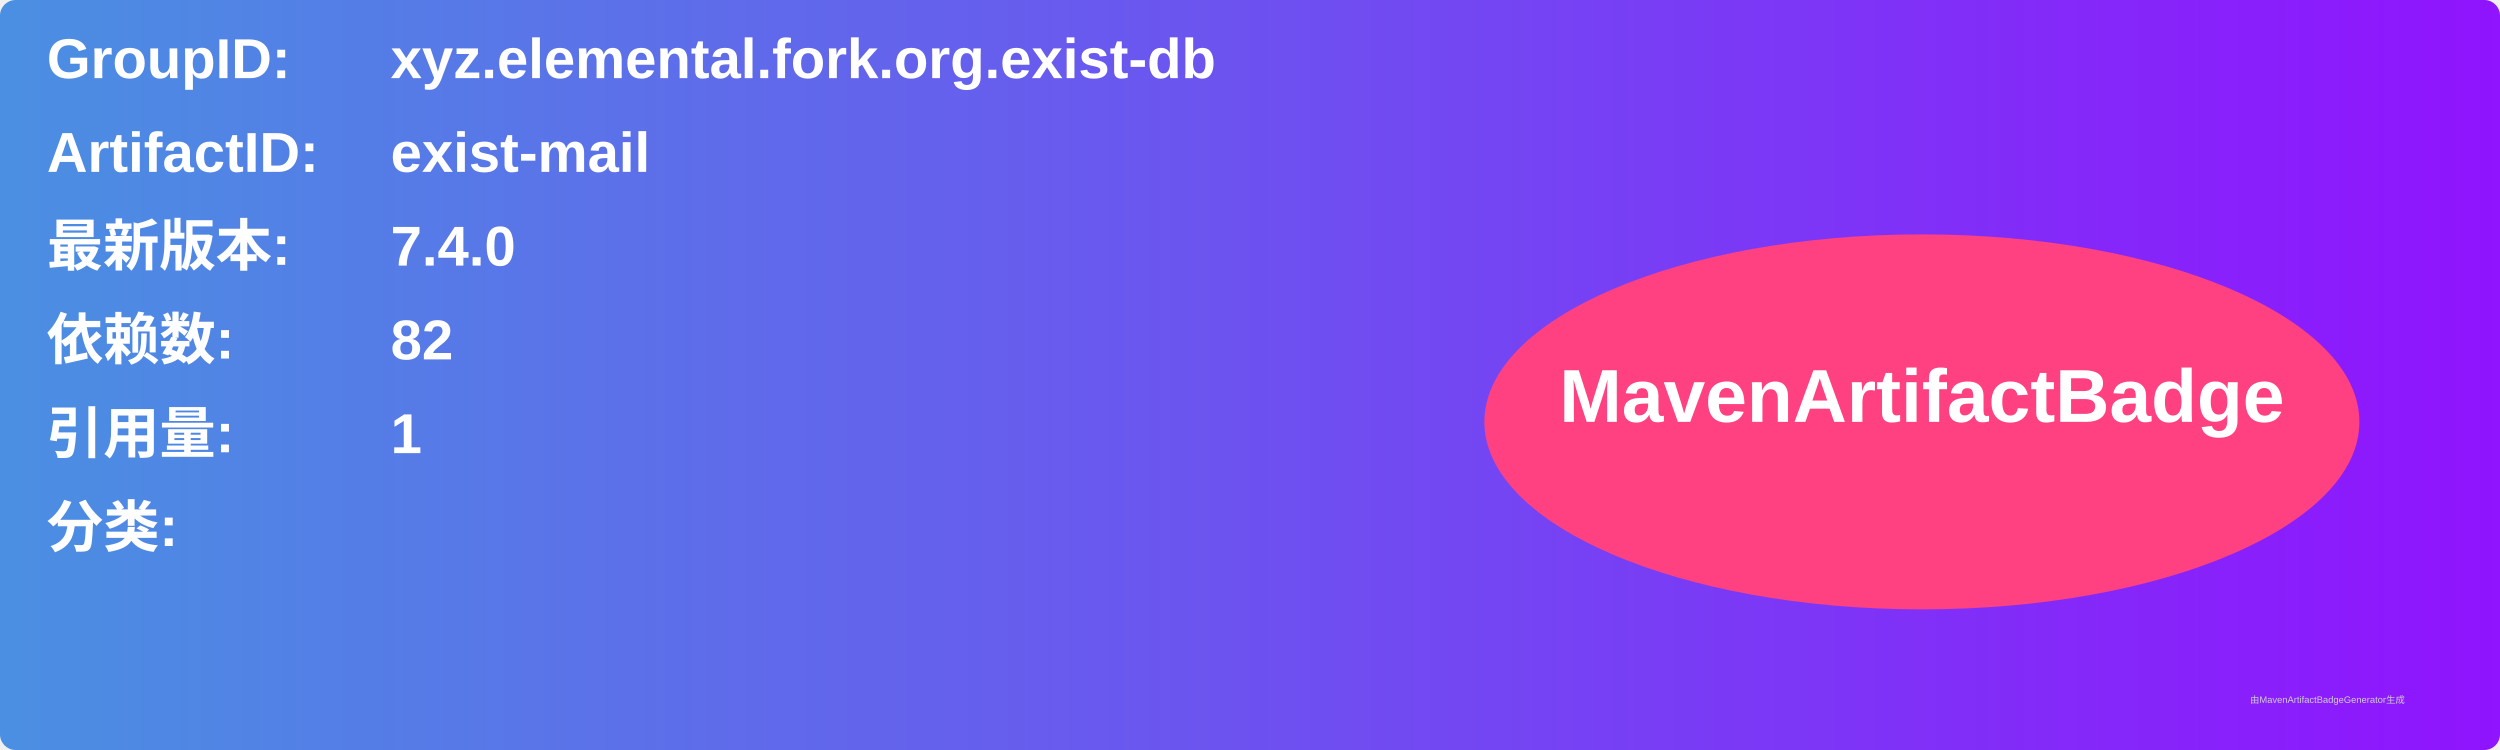
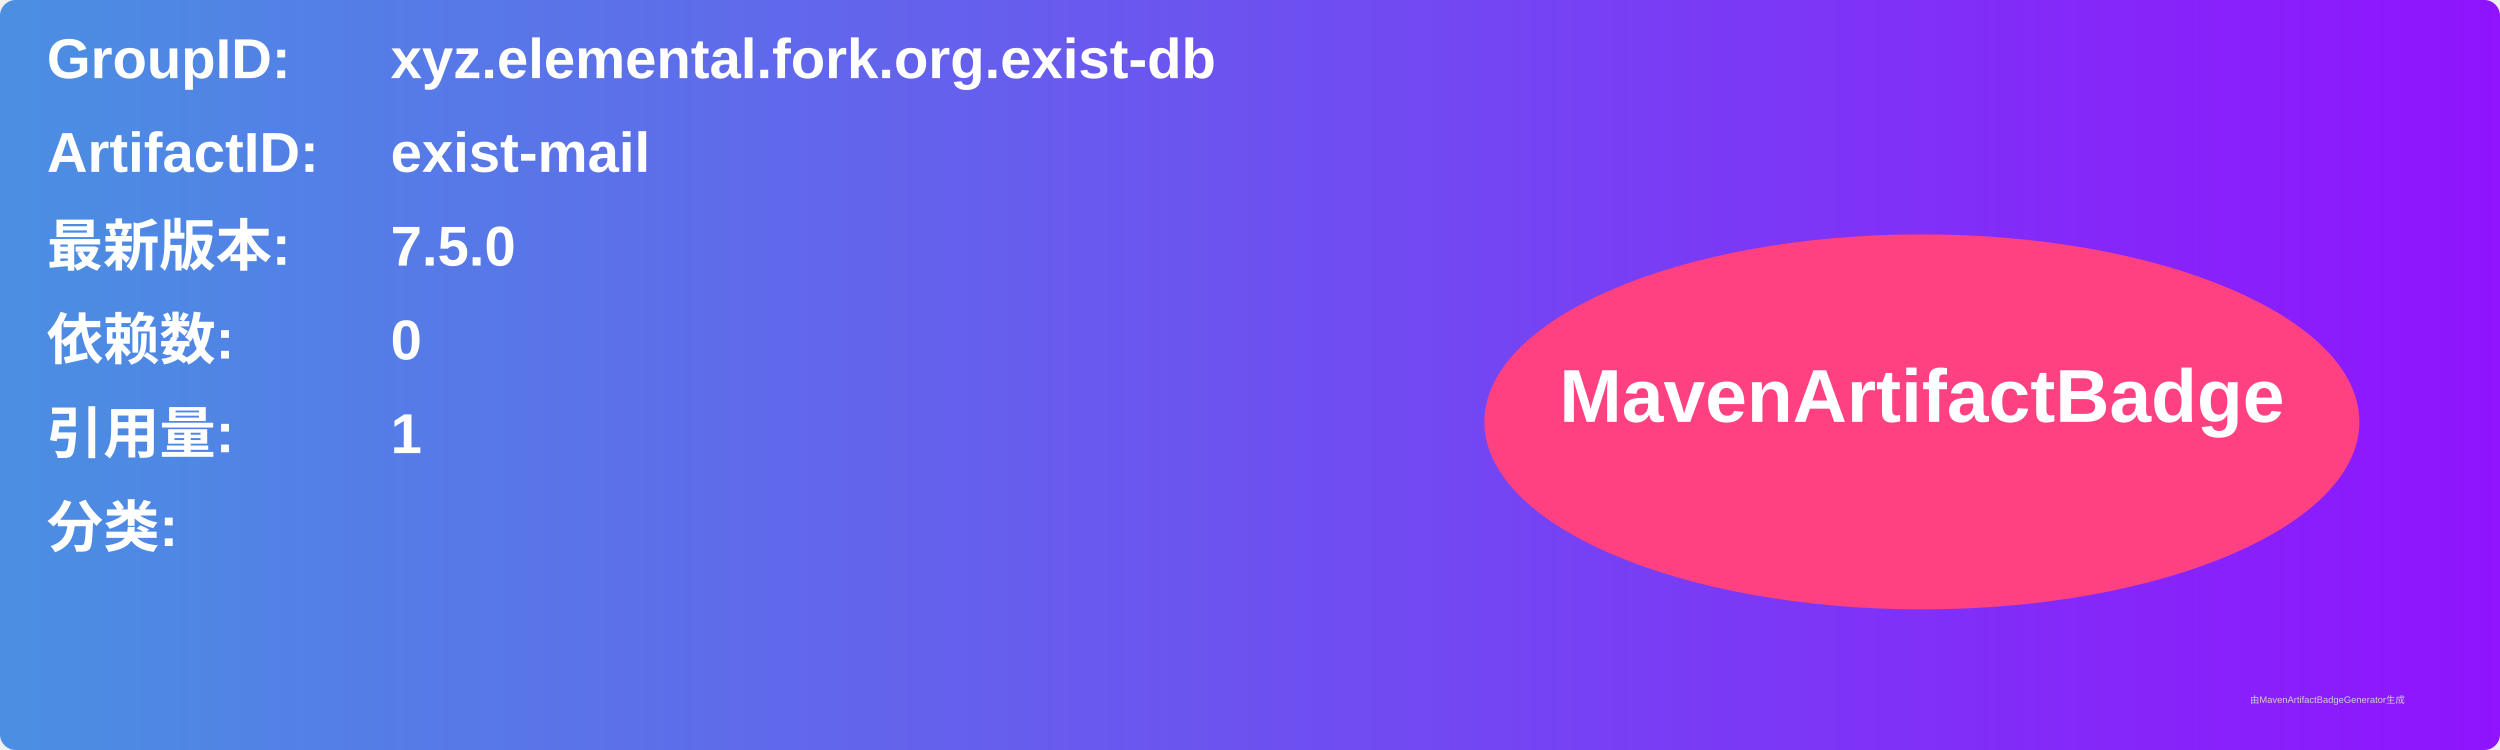
<svg xmlns="http://www.w3.org/2000/svg" width="800" height="240" viewBox="0 0 800 240">
  <linearGradient id="grad" x1="0%" y1="0%" x2="100%" y2="0%">
    <stop offset="0%" stop-color="#4a90e2" />
    <stop offset="100%" stop-color="#9013fe" />
  </linearGradient>
  <rect width="100%" height="100%" rx="5" ry="5" fill="url(#grad)" />
  <g transform="translate(15, 15)">
    <text x="0" y="10" font-family="Arial" font-size="18" fill="white" font-weight="bold" width="260">GroupID:</text>
    <text x="110" y="10" font-family="Arial" font-size="18" fill="white" font-weight="bold" width="460">xyz.elemental.fork.org.exist-db</text>
    <text x="0" y="40" font-family="Arial" font-size="18" fill="white" font-weight="bold" width="260">ArtifactID:</text>
    <text x="110" y="40" font-family="Arial" font-size="18" fill="white" font-weight="bold" width="460">exist-mail</text>
    <text x="0" y="70" font-family="Arial" font-size="18" fill="white" font-weight="bold">最新版本:</text>
    <text x="110" y="70" font-family="Arial" font-size="18" fill="white" font-weight="bold">
-       <tspan font-weight="bold">7.4.0</tspan>
+       <tspan font-weight="bold">7.5.0</tspan>
    </text>
    <text x="0" y="100" font-family="Arial" font-size="18" fill="white" font-weight="bold">依赖数: </text>
    <text x="110" y="100" font-family="Arial" font-size="18" fill="white">
-       <tspan font-weight="bold">82</tspan>
+       <tspan font-weight="bold">0</tspan>
    </text>
    <text x="0" y="130" font-family="Arial" font-size="18" fill="white" font-weight="bold">引用量: </text>
    <text x="110" y="130" font-family="Arial" font-size="18" fill="white">
      <tspan font-weight="bold">1</tspan>
    </text>
    <text x="0" y="160" font-family="Arial" font-size="18" fill="white" font-weight="bold">分类:</text>
    <text x="10" y="190" font-family="Arial" font-size="10" fill="white">
      <tspan font-weight="bold" />
    </text>
    <ellipse cx="600" cy="120" rx="140" ry="60" fill="#ff4081" />
    <text x="600" y="120" text-anchor="middle" font-family="Arial" font-size="24" fill="white" font-weight="bold">MavenArtifactBadge</text>
  </g>
  <text x="720" y="225" font-family="Arial" font-size="3" fill="#d0d0d0">由MavenArtifactBadgeGenerator生成</text>
</svg>
